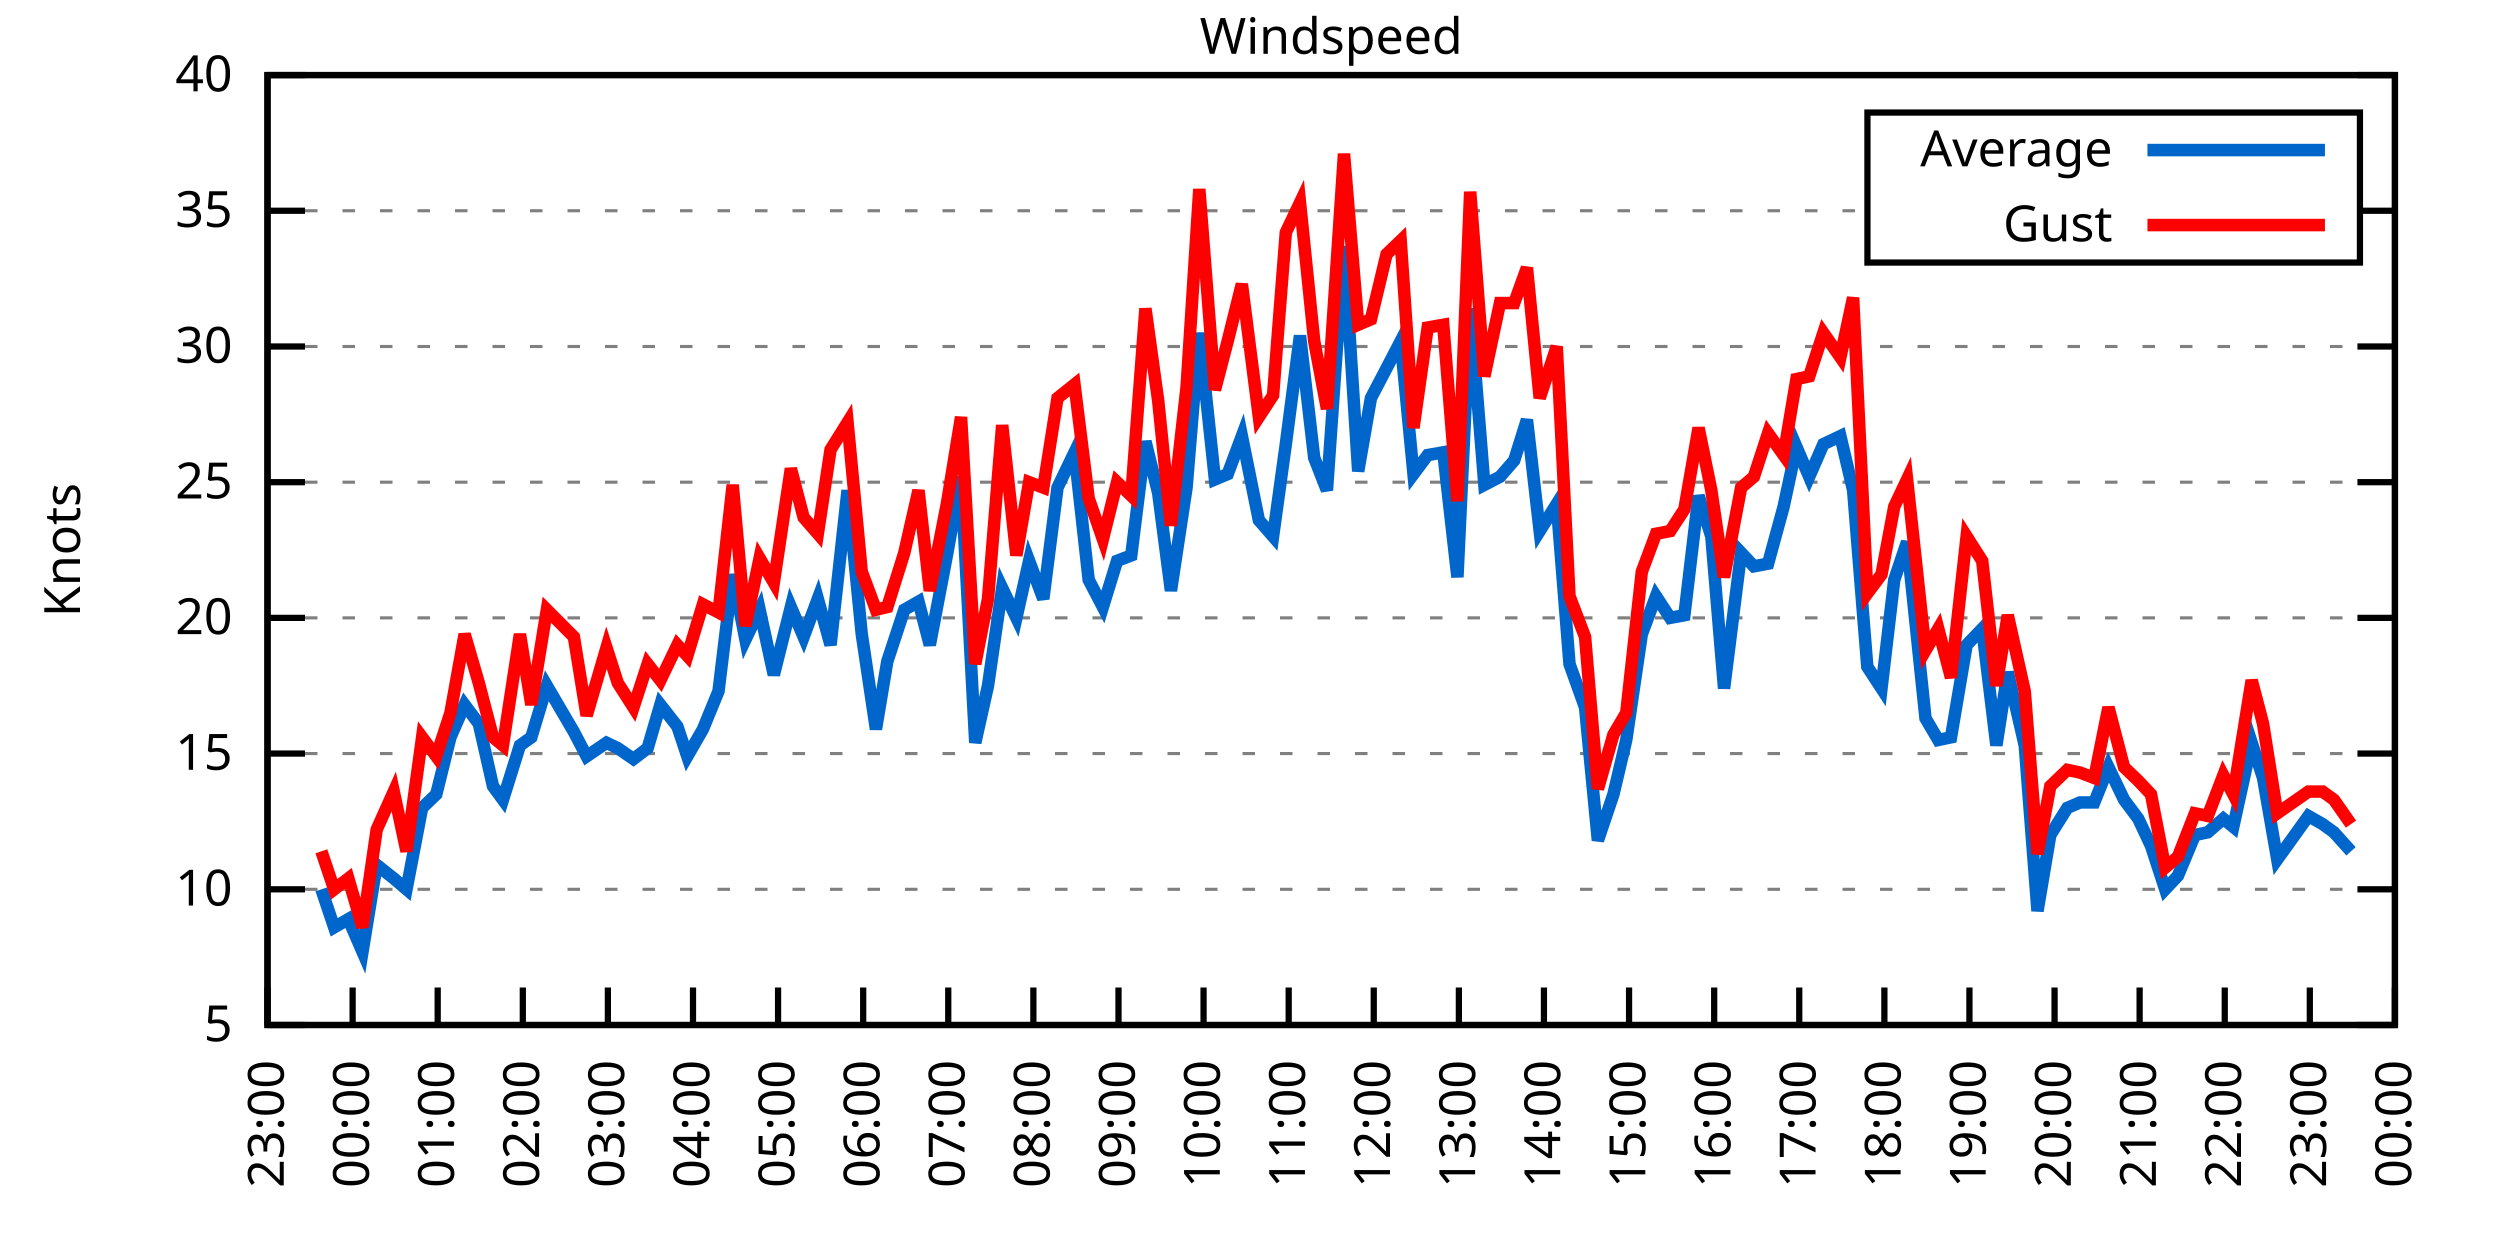
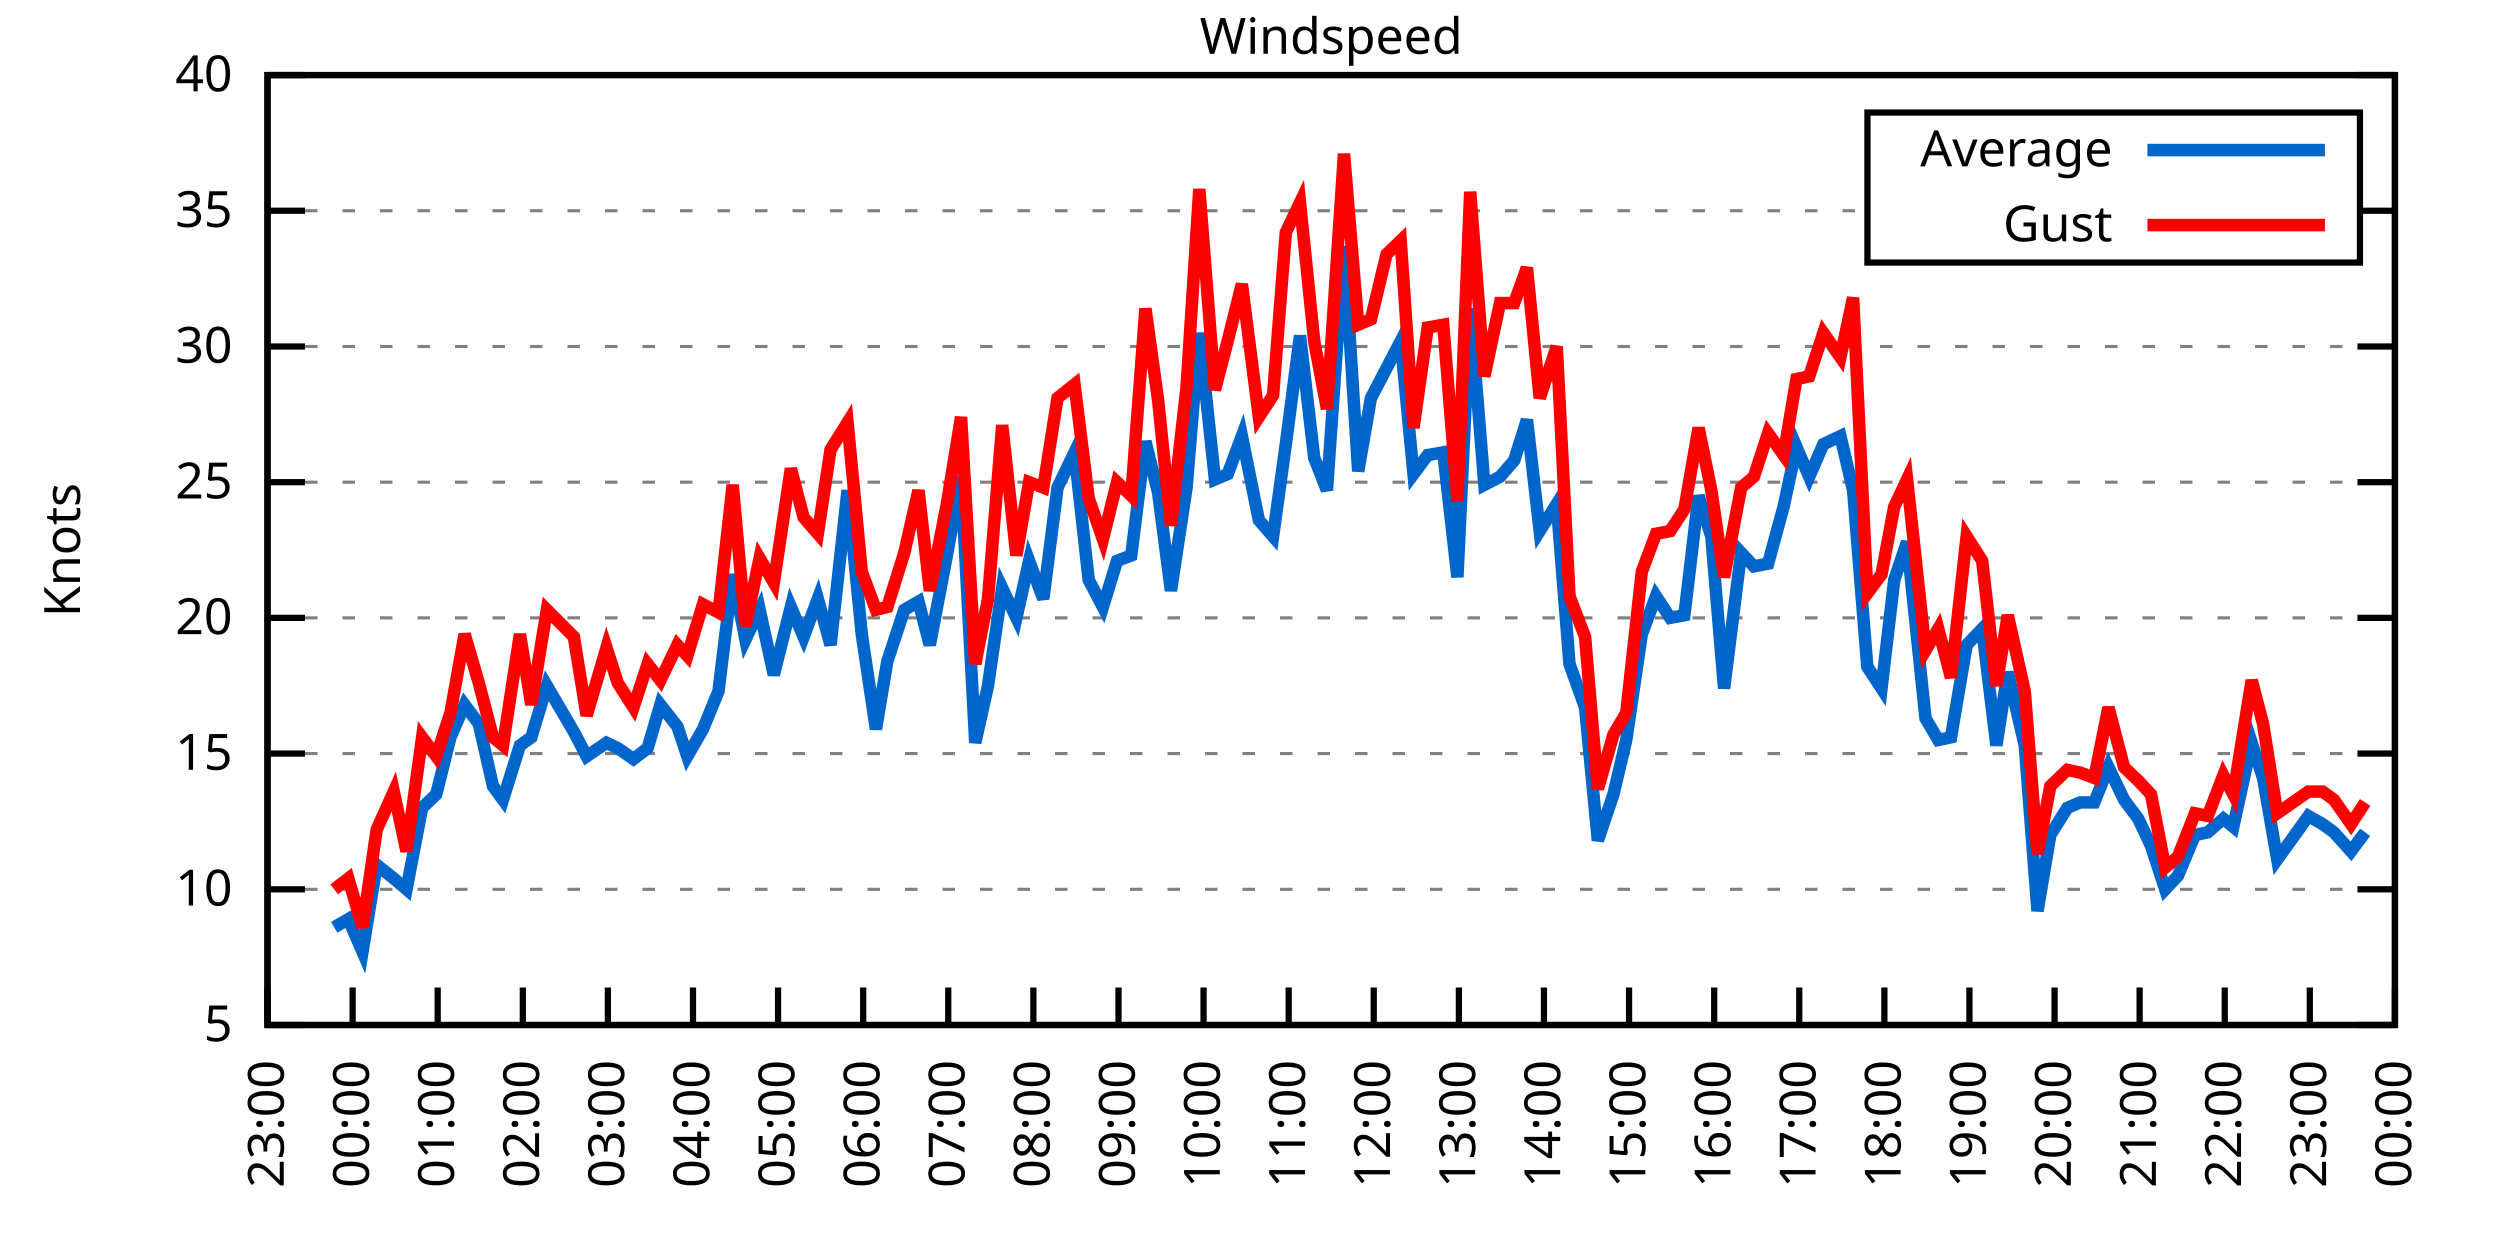
<svg xmlns="http://www.w3.org/2000/svg" xmlns:xlink="http://www.w3.org/1999/xlink" width="400" height="200" viewBox="0 0 400 200">
  <g id="gnuplot_canvas">
    <rect x="0" y="0" width="400" height="200" fill="none" />
    <defs>
      <circle id="gpDot" r="0.5" stroke-width="0.5" stroke="currentColor" />
      <path id="gpPt0" stroke-width="0.333" stroke="currentColor" d="M-1,0 h2 M0,-1 v2" />
      <path id="gpPt1" stroke-width="0.333" stroke="currentColor" d="M-1,-1 L1,1 M1,-1 L-1,1" />
      <path id="gpPt2" stroke-width="0.333" stroke="currentColor" d="M-1,0 L1,0 M0,-1 L0,1 M-1,-1 L1,1 M-1,1 L1,-1" />
      <rect id="gpPt3" stroke-width="0.333" stroke="currentColor" x="-1" y="-1" width="2" height="2" />
      <rect id="gpPt4" stroke-width="0.333" stroke="currentColor" fill="currentColor" x="-1" y="-1" width="2" height="2" />
      <circle id="gpPt5" stroke-width="0.333" stroke="currentColor" cx="0" cy="0" r="1" />
      <use xlink:href="#gpPt5" id="gpPt6" fill="currentColor" stroke="none" />
      <path id="gpPt7" stroke-width="0.333" stroke="currentColor" d="M0,-1.33 L-1.33,0.67 L1.33,0.67 z" />
      <use xlink:href="#gpPt7" id="gpPt8" fill="currentColor" stroke="none" />
      <use xlink:href="#gpPt7" id="gpPt9" stroke="currentColor" transform="rotate(180)" />
      <use xlink:href="#gpPt9" id="gpPt10" fill="currentColor" stroke="none" />
      <use xlink:href="#gpPt3" id="gpPt11" stroke="currentColor" transform="rotate(45)" />
      <use xlink:href="#gpPt11" id="gpPt12" fill="currentColor" stroke="none" />
      <path id="gpPt13" stroke-width="0.333" stroke="currentColor" d="M0,1.330 L1.265,0.411 L0.782,-1.067 L-0.782,-1.076 L-1.265,0.411 z" />
      <use xlink:href="#gpPt13" id="gpPt14" fill="currentColor" stroke="none" />
      <filter id="textbox" filterUnits="objectBoundingBox" x="0" y="0" height="1" width="1">
        <feFlood flood-color="white" flood-opacity="1" result="bgnd" />
        <feComposite in="SourceGraphic" in2="bgnd" operator="atop" />
      </filter>
      <filter id="greybox" filterUnits="objectBoundingBox" x="0" y="0" height="1" width="1">
        <feFlood flood-color="lightgrey" flood-opacity="1" result="grey" />
        <feComposite in="SourceGraphic" in2="grey" operator="atop" />
      </filter>
    </defs>
    <g fill="none" color="white" stroke="currentColor" stroke-width="1.00" stroke-linecap="butt" stroke-linejoin="miter">
</g>
    <g fill="none" color="black" stroke="currentColor" stroke-width="1.00" stroke-linecap="butt" stroke-linejoin="miter">
      <g stroke="none" shape-rendering="crispEdges">
        <polygon fill="rgb(255, 255, 255)" points="42.80,164.00 383.18,164.00 383.18,12.02 42.80,12.02 " />
      </g>
    </g>
    <g fill="none" color="black" stroke="currentColor" stroke-width="1.00" stroke-linecap="butt" stroke-linejoin="miter">
</g>
    <g fill="none" color="black" stroke="black" stroke-width="0.50" stroke-linecap="butt" stroke-linejoin="miter">
</g>
    <g fill="none" color="gray" stroke="currentColor" stroke-width="0.50" stroke-linecap="butt" stroke-linejoin="miter">
      <path stroke="gray" stroke-dasharray="2,4" class="gridline" d="M42.80,164.00 L383.19,164.00  " />
    </g>
    <g fill="none" color="gray" stroke="gray" stroke-width="1.00" stroke-linecap="butt" stroke-linejoin="miter">
</g>
    <g fill="none" color="black" stroke="currentColor" stroke-width="1.00" stroke-linecap="butt" stroke-linejoin="miter">
      <path stroke="black" d="M42.80,164.00 L48.80,164.00 M383.19,164.00 L377.19,164.00  " />
      <g transform="translate(37.20,166.60)" stroke="none" fill="black" font-family="Sans" font-size="8.00" text-anchor="end">
        <text>
          <tspan font-family="Sans"> 5</tspan>
        </text>
      </g>
    </g>
    <g fill="none" color="black" stroke="currentColor" stroke-width="1.00" stroke-linecap="butt" stroke-linejoin="miter">
</g>
    <g fill="none" color="black" stroke="black" stroke-width="0.50" stroke-linecap="butt" stroke-linejoin="miter">
</g>
    <g fill="none" color="gray" stroke="currentColor" stroke-width="0.50" stroke-linecap="butt" stroke-linejoin="miter">
      <path stroke="gray" stroke-dasharray="2,4" class="gridline" d="M42.80,142.29 L383.19,142.29  " />
    </g>
    <g fill="none" color="gray" stroke="gray" stroke-width="1.00" stroke-linecap="butt" stroke-linejoin="miter">
</g>
    <g fill="none" color="black" stroke="currentColor" stroke-width="1.00" stroke-linecap="butt" stroke-linejoin="miter">
      <path stroke="black" d="M42.80,142.29 L48.80,142.29 M383.19,142.29 L377.19,142.29  " />
      <g transform="translate(37.20,144.89)" stroke="none" fill="black" font-family="Sans" font-size="8.00" text-anchor="end">
        <text>
          <tspan font-family="Sans"> 10</tspan>
        </text>
      </g>
    </g>
    <g fill="none" color="black" stroke="currentColor" stroke-width="1.00" stroke-linecap="butt" stroke-linejoin="miter">
</g>
    <g fill="none" color="black" stroke="black" stroke-width="0.50" stroke-linecap="butt" stroke-linejoin="miter">
</g>
    <g fill="none" color="gray" stroke="currentColor" stroke-width="0.50" stroke-linecap="butt" stroke-linejoin="miter">
      <path stroke="gray" stroke-dasharray="2,4" class="gridline" d="M42.80,120.57 L383.19,120.57  " />
    </g>
    <g fill="none" color="gray" stroke="gray" stroke-width="1.00" stroke-linecap="butt" stroke-linejoin="miter">
</g>
    <g fill="none" color="black" stroke="currentColor" stroke-width="1.00" stroke-linecap="butt" stroke-linejoin="miter">
      <path stroke="black" d="M42.80,120.57 L48.80,120.57 M383.19,120.57 L377.19,120.57  " />
      <g transform="translate(37.20,123.17)" stroke="none" fill="black" font-family="Sans" font-size="8.00" text-anchor="end">
        <text>
          <tspan font-family="Sans"> 15</tspan>
        </text>
      </g>
    </g>
    <g fill="none" color="black" stroke="currentColor" stroke-width="1.00" stroke-linecap="butt" stroke-linejoin="miter">
</g>
    <g fill="none" color="black" stroke="black" stroke-width="0.50" stroke-linecap="butt" stroke-linejoin="miter">
</g>
    <g fill="none" color="gray" stroke="currentColor" stroke-width="0.50" stroke-linecap="butt" stroke-linejoin="miter">
      <path stroke="gray" stroke-dasharray="2,4" class="gridline" d="M42.80,98.86 L383.19,98.86  " />
    </g>
    <g fill="none" color="gray" stroke="gray" stroke-width="1.00" stroke-linecap="butt" stroke-linejoin="miter">
</g>
    <g fill="none" color="black" stroke="currentColor" stroke-width="1.00" stroke-linecap="butt" stroke-linejoin="miter">
      <path stroke="black" d="M42.80,98.86 L48.80,98.86 M383.19,98.86 L377.19,98.86  " />
      <g transform="translate(37.20,101.46)" stroke="none" fill="black" font-family="Sans" font-size="8.00" text-anchor="end">
        <text>
          <tspan font-family="Sans"> 20</tspan>
        </text>
      </g>
    </g>
    <g fill="none" color="black" stroke="currentColor" stroke-width="1.00" stroke-linecap="butt" stroke-linejoin="miter">
</g>
    <g fill="none" color="black" stroke="black" stroke-width="0.50" stroke-linecap="butt" stroke-linejoin="miter">
</g>
    <g fill="none" color="gray" stroke="currentColor" stroke-width="0.50" stroke-linecap="butt" stroke-linejoin="miter">
      <path stroke="gray" stroke-dasharray="2,4" class="gridline" d="M42.80,77.15 L383.19,77.15  " />
    </g>
    <g fill="none" color="gray" stroke="gray" stroke-width="1.00" stroke-linecap="butt" stroke-linejoin="miter">
</g>
    <g fill="none" color="black" stroke="currentColor" stroke-width="1.00" stroke-linecap="butt" stroke-linejoin="miter">
      <path stroke="black" d="M42.80,77.15 L48.80,77.15 M383.19,77.15 L377.19,77.15  " />
      <g transform="translate(37.20,79.75)" stroke="none" fill="black" font-family="Sans" font-size="8.00" text-anchor="end">
        <text>
          <tspan font-family="Sans"> 25</tspan>
        </text>
      </g>
    </g>
    <g fill="none" color="black" stroke="currentColor" stroke-width="1.00" stroke-linecap="butt" stroke-linejoin="miter">
</g>
    <g fill="none" color="black" stroke="black" stroke-width="0.50" stroke-linecap="butt" stroke-linejoin="miter">
</g>
    <g fill="none" color="gray" stroke="currentColor" stroke-width="0.50" stroke-linecap="butt" stroke-linejoin="miter">
      <path stroke="gray" stroke-dasharray="2,4" class="gridline" d="M42.80,55.44 L383.19,55.44  " />
    </g>
    <g fill="none" color="gray" stroke="gray" stroke-width="1.00" stroke-linecap="butt" stroke-linejoin="miter">
</g>
    <g fill="none" color="black" stroke="currentColor" stroke-width="1.00" stroke-linecap="butt" stroke-linejoin="miter">
      <path stroke="black" d="M42.80,55.44 L48.80,55.44 M383.19,55.44 L377.19,55.44  " />
      <g transform="translate(37.20,58.04)" stroke="none" fill="black" font-family="Sans" font-size="8.00" text-anchor="end">
        <text>
          <tspan font-family="Sans"> 30</tspan>
        </text>
      </g>
    </g>
    <g fill="none" color="black" stroke="currentColor" stroke-width="1.00" stroke-linecap="butt" stroke-linejoin="miter">
</g>
    <g fill="none" color="black" stroke="black" stroke-width="0.50" stroke-linecap="butt" stroke-linejoin="miter">
</g>
    <g fill="none" color="gray" stroke="currentColor" stroke-width="0.50" stroke-linecap="butt" stroke-linejoin="miter">
      <path stroke="gray" stroke-dasharray="2,4" class="gridline" d="M42.80,33.72 L298.79,33.72 M377.59,33.72 L383.19,33.72  " />
    </g>
    <g fill="none" color="gray" stroke="gray" stroke-width="1.00" stroke-linecap="butt" stroke-linejoin="miter">
</g>
    <g fill="none" color="black" stroke="currentColor" stroke-width="1.00" stroke-linecap="butt" stroke-linejoin="miter">
      <path stroke="black" d="M42.80,33.72 L48.80,33.72 M383.19,33.72 L377.19,33.72  " />
      <g transform="translate(37.20,36.32)" stroke="none" fill="black" font-family="Sans" font-size="8.00" text-anchor="end">
        <text>
          <tspan font-family="Sans"> 35</tspan>
        </text>
      </g>
    </g>
    <g fill="none" color="black" stroke="currentColor" stroke-width="1.00" stroke-linecap="butt" stroke-linejoin="miter">
</g>
    <g fill="none" color="black" stroke="black" stroke-width="0.50" stroke-linecap="butt" stroke-linejoin="miter">
</g>
    <g fill="none" color="gray" stroke="currentColor" stroke-width="0.50" stroke-linecap="butt" stroke-linejoin="miter">
      <path stroke="gray" stroke-dasharray="2,4" class="gridline" d="M42.80,12.01 L383.19,12.01  " />
    </g>
    <g fill="none" color="gray" stroke="gray" stroke-width="1.00" stroke-linecap="butt" stroke-linejoin="miter">
</g>
    <g fill="none" color="black" stroke="currentColor" stroke-width="1.00" stroke-linecap="butt" stroke-linejoin="miter">
      <path stroke="black" d="M42.80,12.01 L48.80,12.01 M383.19,12.01 L377.19,12.01  " />
      <g transform="translate(37.20,14.61)" stroke="none" fill="black" font-family="Sans" font-size="8.00" text-anchor="end">
        <text>
          <tspan font-family="Sans"> 40</tspan>
        </text>
      </g>
    </g>
    <g fill="none" color="black" stroke="currentColor" stroke-width="1.00" stroke-linecap="butt" stroke-linejoin="miter">
      <path stroke="black" d="M42.80,164.00 L42.80,158.00  " />
      <g transform="translate(45.40,169.60) rotate(270.00)" stroke="none" fill="black" font-family="Sans" font-size="8.00" text-anchor="end">
        <text>
          <tspan font-family="Sans">23:00</tspan>
        </text>
      </g>
    </g>
    <g fill="none" color="black" stroke="currentColor" stroke-width="1.00" stroke-linecap="butt" stroke-linejoin="miter">
      <path stroke="black" d="M56.42,164.00 L56.42,158.00  " />
      <g transform="translate(59.02,169.60) rotate(270.00)" stroke="none" fill="black" font-family="Sans" font-size="8.00" text-anchor="end">
        <text>
          <tspan font-family="Sans">00:00</tspan>
        </text>
      </g>
    </g>
    <g fill="none" color="black" stroke="currentColor" stroke-width="1.00" stroke-linecap="butt" stroke-linejoin="miter">
      <path stroke="black" d="M70.03,164.00 L70.03,158.00  " />
      <g transform="translate(72.63,169.60) rotate(270.00)" stroke="none" fill="black" font-family="Sans" font-size="8.00" text-anchor="end">
        <text>
          <tspan font-family="Sans">01:00</tspan>
        </text>
      </g>
    </g>
    <g fill="none" color="black" stroke="currentColor" stroke-width="1.00" stroke-linecap="butt" stroke-linejoin="miter">
      <path stroke="black" d="M83.65,164.00 L83.65,158.00  " />
      <g transform="translate(86.25,169.60) rotate(270.00)" stroke="none" fill="black" font-family="Sans" font-size="8.00" text-anchor="end">
        <text>
          <tspan font-family="Sans">02:00</tspan>
        </text>
      </g>
    </g>
    <g fill="none" color="black" stroke="currentColor" stroke-width="1.00" stroke-linecap="butt" stroke-linejoin="miter">
      <path stroke="black" d="M97.26,164.00 L97.26,158.00  " />
      <g transform="translate(99.86,169.60) rotate(270.00)" stroke="none" fill="black" font-family="Sans" font-size="8.00" text-anchor="end">
        <text>
          <tspan font-family="Sans">03:00</tspan>
        </text>
      </g>
    </g>
    <g fill="none" color="black" stroke="currentColor" stroke-width="1.00" stroke-linecap="butt" stroke-linejoin="miter">
      <path stroke="black" d="M110.88,164.00 L110.88,158.00  " />
      <g transform="translate(113.48,169.60) rotate(270.00)" stroke="none" fill="black" font-family="Sans" font-size="8.00" text-anchor="end">
        <text>
          <tspan font-family="Sans">04:00</tspan>
        </text>
      </g>
    </g>
    <g fill="none" color="black" stroke="currentColor" stroke-width="1.00" stroke-linecap="butt" stroke-linejoin="miter">
      <path stroke="black" d="M124.49,164.00 L124.49,158.00  " />
      <g transform="translate(127.09,169.60) rotate(270.00)" stroke="none" fill="black" font-family="Sans" font-size="8.00" text-anchor="end">
        <text>
          <tspan font-family="Sans">05:00</tspan>
        </text>
      </g>
    </g>
    <g fill="none" color="black" stroke="currentColor" stroke-width="1.00" stroke-linecap="butt" stroke-linejoin="miter">
      <path stroke="black" d="M138.11,164.00 L138.11,158.00  " />
      <g transform="translate(140.71,169.60) rotate(270.00)" stroke="none" fill="black" font-family="Sans" font-size="8.00" text-anchor="end">
        <text>
          <tspan font-family="Sans">06:00</tspan>
        </text>
      </g>
    </g>
    <g fill="none" color="black" stroke="currentColor" stroke-width="1.00" stroke-linecap="butt" stroke-linejoin="miter">
      <path stroke="black" d="M151.72,164.00 L151.72,158.00  " />
      <g transform="translate(154.32,169.60) rotate(270.00)" stroke="none" fill="black" font-family="Sans" font-size="8.00" text-anchor="end">
        <text>
          <tspan font-family="Sans">07:00</tspan>
        </text>
      </g>
    </g>
    <g fill="none" color="black" stroke="currentColor" stroke-width="1.00" stroke-linecap="butt" stroke-linejoin="miter">
      <path stroke="black" d="M165.34,164.00 L165.34,158.00  " />
      <g transform="translate(167.94,169.60) rotate(270.00)" stroke="none" fill="black" font-family="Sans" font-size="8.00" text-anchor="end">
        <text>
          <tspan font-family="Sans">08:00</tspan>
        </text>
      </g>
    </g>
    <g fill="none" color="black" stroke="currentColor" stroke-width="1.00" stroke-linecap="butt" stroke-linejoin="miter">
      <path stroke="black" d="M178.96,164.00 L178.96,158.00  " />
      <g transform="translate(181.56,169.60) rotate(270.00)" stroke="none" fill="black" font-family="Sans" font-size="8.00" text-anchor="end">
        <text>
          <tspan font-family="Sans">09:00</tspan>
        </text>
      </g>
    </g>
    <g fill="none" color="black" stroke="currentColor" stroke-width="1.00" stroke-linecap="butt" stroke-linejoin="miter">
      <path stroke="black" d="M192.57,164.00 L192.57,158.00  " />
      <g transform="translate(195.17,169.60) rotate(270.00)" stroke="none" fill="black" font-family="Sans" font-size="8.00" text-anchor="end">
        <text>
          <tspan font-family="Sans">10:00</tspan>
        </text>
      </g>
    </g>
    <g fill="none" color="black" stroke="currentColor" stroke-width="1.00" stroke-linecap="butt" stroke-linejoin="miter">
      <path stroke="black" d="M206.19,164.00 L206.19,158.00  " />
      <g transform="translate(208.79,169.60) rotate(270.00)" stroke="none" fill="black" font-family="Sans" font-size="8.00" text-anchor="end">
        <text>
          <tspan font-family="Sans">11:00</tspan>
        </text>
      </g>
    </g>
    <g fill="none" color="black" stroke="currentColor" stroke-width="1.00" stroke-linecap="butt" stroke-linejoin="miter">
      <path stroke="black" d="M219.80,164.00 L219.80,158.00  " />
      <g transform="translate(222.40,169.60) rotate(270.00)" stroke="none" fill="black" font-family="Sans" font-size="8.00" text-anchor="end">
        <text>
          <tspan font-family="Sans">12:00</tspan>
        </text>
      </g>
    </g>
    <g fill="none" color="black" stroke="currentColor" stroke-width="1.00" stroke-linecap="butt" stroke-linejoin="miter">
      <path stroke="black" d="M233.42,164.00 L233.42,158.00  " />
      <g transform="translate(236.02,169.60) rotate(270.00)" stroke="none" fill="black" font-family="Sans" font-size="8.00" text-anchor="end">
        <text>
          <tspan font-family="Sans">13:00</tspan>
        </text>
      </g>
    </g>
    <g fill="none" color="black" stroke="currentColor" stroke-width="1.00" stroke-linecap="butt" stroke-linejoin="miter">
      <path stroke="black" d="M247.03,164.00 L247.03,158.00  " />
      <g transform="translate(249.63,169.60) rotate(270.00)" stroke="none" fill="black" font-family="Sans" font-size="8.00" text-anchor="end">
        <text>
          <tspan font-family="Sans">14:00</tspan>
        </text>
      </g>
    </g>
    <g fill="none" color="black" stroke="currentColor" stroke-width="1.00" stroke-linecap="butt" stroke-linejoin="miter">
      <path stroke="black" d="M260.65,164.00 L260.65,158.00  " />
      <g transform="translate(263.25,169.60) rotate(270.00)" stroke="none" fill="black" font-family="Sans" font-size="8.00" text-anchor="end">
        <text>
          <tspan font-family="Sans">15:00</tspan>
        </text>
      </g>
    </g>
    <g fill="none" color="black" stroke="currentColor" stroke-width="1.00" stroke-linecap="butt" stroke-linejoin="miter">
      <path stroke="black" d="M274.27,164.00 L274.27,158.00  " />
      <g transform="translate(276.87,169.60) rotate(270.00)" stroke="none" fill="black" font-family="Sans" font-size="8.00" text-anchor="end">
        <text>
          <tspan font-family="Sans">16:00</tspan>
        </text>
      </g>
    </g>
    <g fill="none" color="black" stroke="currentColor" stroke-width="1.00" stroke-linecap="butt" stroke-linejoin="miter">
      <path stroke="black" d="M287.88,164.00 L287.88,158.00  " />
      <g transform="translate(290.48,169.60) rotate(270.00)" stroke="none" fill="black" font-family="Sans" font-size="8.00" text-anchor="end">
        <text>
          <tspan font-family="Sans">17:00</tspan>
        </text>
      </g>
    </g>
    <g fill="none" color="black" stroke="currentColor" stroke-width="1.00" stroke-linecap="butt" stroke-linejoin="miter">
      <path stroke="black" d="M301.50,164.00 L301.50,158.00  " />
      <g transform="translate(304.10,169.60) rotate(270.00)" stroke="none" fill="black" font-family="Sans" font-size="8.00" text-anchor="end">
        <text>
          <tspan font-family="Sans">18:00</tspan>
        </text>
      </g>
    </g>
    <g fill="none" color="black" stroke="currentColor" stroke-width="1.00" stroke-linecap="butt" stroke-linejoin="miter">
      <path stroke="black" d="M315.11,164.00 L315.11,158.00  " />
      <g transform="translate(317.71,169.60) rotate(270.00)" stroke="none" fill="black" font-family="Sans" font-size="8.00" text-anchor="end">
        <text>
          <tspan font-family="Sans">19:00</tspan>
        </text>
      </g>
    </g>
    <g fill="none" color="black" stroke="currentColor" stroke-width="1.00" stroke-linecap="butt" stroke-linejoin="miter">
      <path stroke="black" d="M328.73,164.00 L328.73,158.00  " />
      <g transform="translate(331.33,169.60) rotate(270.00)" stroke="none" fill="black" font-family="Sans" font-size="8.00" text-anchor="end">
        <text>
          <tspan font-family="Sans">20:00</tspan>
        </text>
      </g>
    </g>
    <g fill="none" color="black" stroke="currentColor" stroke-width="1.00" stroke-linecap="butt" stroke-linejoin="miter">
      <path stroke="black" d="M342.34,164.00 L342.34,158.00  " />
      <g transform="translate(344.94,169.60) rotate(270.00)" stroke="none" fill="black" font-family="Sans" font-size="8.00" text-anchor="end">
        <text>
          <tspan font-family="Sans">21:00</tspan>
        </text>
      </g>
    </g>
    <g fill="none" color="black" stroke="currentColor" stroke-width="1.00" stroke-linecap="butt" stroke-linejoin="miter">
      <path stroke="black" d="M355.96,164.00 L355.96,158.00  " />
      <g transform="translate(358.56,169.60) rotate(270.00)" stroke="none" fill="black" font-family="Sans" font-size="8.00" text-anchor="end">
        <text>
          <tspan font-family="Sans">22:00</tspan>
        </text>
      </g>
    </g>
    <g fill="none" color="black" stroke="currentColor" stroke-width="1.00" stroke-linecap="butt" stroke-linejoin="miter">
      <path stroke="black" d="M369.57,164.00 L369.57,158.00  " />
      <g transform="translate(372.17,169.60) rotate(270.00)" stroke="none" fill="black" font-family="Sans" font-size="8.00" text-anchor="end">
        <text>
          <tspan font-family="Sans">23:00</tspan>
        </text>
      </g>
    </g>
    <g fill="none" color="black" stroke="currentColor" stroke-width="1.00" stroke-linecap="butt" stroke-linejoin="miter">
      <path stroke="black" d="M383.19,164.00 L383.19,158.00  " />
      <g transform="translate(385.79,169.60) rotate(270.00)" stroke="none" fill="black" font-family="Sans" font-size="8.00" text-anchor="end">
        <text>
          <tspan font-family="Sans">00:00</tspan>
        </text>
      </g>
    </g>
    <g fill="none" color="black" stroke="currentColor" stroke-width="1.00" stroke-linecap="butt" stroke-linejoin="miter">
</g>
    <g fill="none" color="black" stroke="currentColor" stroke-width="1.00" stroke-linecap="butt" stroke-linejoin="miter">
      <path stroke="black" d="M42.80,12.01 L42.80,164.00 L383.19,164.00 L383.19,12.01 L42.80,12.01 Z  " />
    </g>
    <g fill="none" color="black" stroke="currentColor" stroke-width="1.00" stroke-linecap="butt" stroke-linejoin="miter">
</g>
    <g fill="none" color="black" stroke="currentColor" stroke-width="1.00" stroke-linecap="butt" stroke-linejoin="miter">
      <path stroke="black" d="M298.79,42.01 L298.79,18.01 L377.59,18.01 L377.59,42.01 L298.79,42.01 Z  " />
    </g>
    <g id="Windspeed_plot_1">
      <g fill="none" color="white" stroke="black" stroke-width="2.00" stroke-linecap="butt" stroke-linejoin="miter">
</g>
      <g fill="none" color="black" stroke="currentColor" stroke-width="2.00" stroke-linecap="butt" stroke-linejoin="miter">
        <g transform="translate(337.99,26.61)" stroke="none" fill="black" font-family="Sans" font-size="8.00" text-anchor="end">
          <text>
            <tspan font-family="Sans">Average</tspan>
          </text>
        </g>
      </g>
      <g fill="none" color="black" stroke="currentColor" stroke-width="2.00" stroke-linecap="butt" stroke-linejoin="miter">
-         <path stroke="rgb(  0, 102, 204)" d="M343.59,24.01 L371.99,24.01 M51.42,142.29 L53.47,148.37 L55.73,147.06 L58.00,152.28 L60.27,138.38 L63.00,140.55   L65.04,142.29 L67.54,129.26 L69.80,127.09 L72.07,117.97 L74.34,112.76 L76.61,115.80 L78.88,125.79 L80.47,127.96   L83.19,119.27 L85.01,117.97 L87.50,109.72 L91.82,117.10 L93.86,121.01 L97.04,118.84 L98.85,119.71 L101.35,121.44   L103.62,119.71 L105.66,112.76 L108.38,116.23 L109.97,121.01 L112.47,116.67 L114.96,110.59 L117.23,91.91 L119.27,102.34   L121.54,97.56 L123.81,107.98 L126.54,97.12 L128.58,101.90 L130.85,95.82 L132.89,103.20 L135.61,78.45 L137.88,101.47   L140.15,116.67 L141.97,105.81 L144.69,97.56 L146.96,96.26 L148.77,103.20 L151.50,88.87 L153.77,76.28 L156.04,118.84   L158.08,109.72 L160.35,94.08 L162.62,98.86 L164.66,89.74 L166.93,95.82 L169.20,78.02 L171.92,72.37 L174.19,92.78   L176.46,97.12 L178.73,89.74 L181.00,88.87 L183.27,70.63 L185.31,78.89 L187.35,94.52 L189.85,78.02 L191.89,53.26   L194.39,76.71 L196.43,75.85 L198.70,69.77 L201.42,83.23 L203.69,85.83 L205.73,71.07 L208.00,53.70 L210.27,73.24   L212.31,78.45 L215.04,39.37 L217.31,75.41 L219.35,63.69 L221.85,58.91 L224.11,54.57 L226.16,75.85 L228.43,72.81   L230.92,72.37 L233.19,92.35 L235.23,49.36 L237.50,77.58 L240.00,76.28 L242.27,73.67 L244.31,67.16 L246.35,84.97   L249.08,80.62 L251.12,106.24 L253.61,113.19 L255.66,134.47 L258.15,127.09 L260.20,118.40 L262.69,101.47 L264.96,95.39   L267.23,98.86 L269.50,98.43 L271.77,79.32 L273.81,85.83 L275.85,110.15 L278.58,88.44 L280.62,90.61 L282.89,90.18   L285.38,81.06 L287.43,71.50 L289.47,76.28 L291.74,71.07 L294.46,69.77 L296.50,78.45 L298.77,106.68 L301.04,110.15   L303.08,92.78 L305.13,86.70 L308.08,114.93 L310.12,118.40 L312.16,117.97 L314.66,103.20 L317.15,100.60 L319.42,119.27   L321.24,107.55 L323.96,119.27 L326.00,145.76 L328.05,133.60 L330.77,129.26 L332.81,128.39 L335.08,128.39 L337.35,122.75   L339.85,127.96 L342.12,131.00 L344.16,135.34 L346.43,142.29 L348.47,140.12 L351.19,133.60 L353.24,133.17 L355.73,131.00   L357.32,132.30 L360.27,118.84 L362.09,124.48 L364.36,137.51 L369.35,130.56 L371.62,131.86 L373.43,133.17 L376.16,136.21    " />
+         <path stroke="rgb(  0, 102, 204)" d="M343.59,24.01 L371.99,24.01 M53.47,148.37 L55.73,147.06 L58.00,152.28 L60.27,138.38 L63.00,140.55 L65.04,142.29   L67.54,129.26 L69.80,127.09 L72.07,117.97 L74.34,112.76 L76.61,115.80 L78.88,125.79 L80.47,127.96 L83.19,119.27   L85.01,117.97 L87.50,109.72 L91.82,117.10 L93.86,121.01 L97.04,118.84 L98.85,119.71 L101.35,121.44 L103.62,119.71   L105.66,112.76 L108.38,116.23 L109.97,121.01 L112.47,116.67 L114.96,110.59 L117.23,91.91 L119.27,102.34 L121.54,97.56   L123.81,107.98 L126.54,97.12 L128.58,101.90 L130.85,95.82 L132.89,103.20 L135.61,78.45 L137.88,101.47 L140.15,116.67   L141.97,105.81 L144.69,97.56 L146.96,96.26 L148.77,103.20 L151.50,88.87 L153.77,76.28 L156.04,118.84 L158.08,109.72   L160.35,94.08 L162.62,98.86 L164.66,89.74 L166.93,95.82 L169.20,78.02 L171.92,72.37 L174.19,92.78 L176.46,97.12   L178.73,89.74 L181.00,88.87 L183.27,70.63 L185.31,78.89 L187.35,94.52 L189.85,78.02 L191.89,53.26 L194.39,76.71   L196.43,75.85 L198.70,69.77 L201.42,83.23 L203.69,85.83 L205.73,71.07 L208.00,53.70 L210.27,73.24 L212.31,78.45   L215.04,39.37 L217.31,75.41 L219.35,63.69 L221.85,58.91 L224.11,54.57 L226.16,75.85 L228.43,72.81 L230.92,72.37   L233.19,92.35 L235.23,49.36 L237.50,77.58 L240.00,76.28 L242.27,73.67 L244.31,67.16 L246.35,84.97 L249.08,80.62   L251.12,106.24 L253.61,113.19 L255.66,134.47 L258.15,127.09 L260.20,118.40 L262.69,101.47 L264.96,95.39 L267.23,98.86   L269.50,98.43 L271.77,79.32 L273.81,85.83 L275.85,110.15 L278.58,88.44 L280.62,90.61 L282.89,90.18 L285.38,81.06   L287.43,71.50 L289.47,76.28 L291.74,71.07 L294.46,69.77 L296.50,78.45 L298.77,106.68 L301.04,110.15 L303.08,92.78   L305.13,86.70 L308.08,114.93 L310.12,118.40 L312.16,117.97 L314.66,103.20 L317.15,100.60 L319.42,119.27 L321.24,107.55   L323.96,119.27 L326.00,145.76 L328.05,133.60 L330.77,129.26 L332.81,128.39 L335.08,128.39 L337.35,122.75 L339.85,127.96   L342.12,131.00 L344.16,135.34 L346.43,142.29 L348.47,140.12 L351.19,133.60 L353.24,133.17 L355.73,131.00 L357.32,132.30   L360.27,118.84 L362.09,124.48 L364.36,137.51 L369.35,130.56 L371.62,131.86 L373.43,133.17 L376.16,136.21 L378.42,133.17    " />
      </g>
    </g>
    <g id="Windspeed_plot_2">
      <g fill="none" color="black" stroke="currentColor" stroke-width="2.00" stroke-linecap="butt" stroke-linejoin="miter">
        <g transform="translate(337.99,38.61)" stroke="none" fill="black" font-family="Sans" font-size="8.00" text-anchor="end">
          <text>
            <tspan font-family="Sans">Gust</tspan>
          </text>
        </g>
      </g>
      <g fill="none" color="black" stroke="currentColor" stroke-width="2.00" stroke-linecap="butt" stroke-linejoin="miter">
-         <path stroke="rgb(255,   0,   0)" d="M343.59,36.01 L371.99,36.01 M51.42,136.21 L53.47,142.29 L55.73,140.55 L58.00,148.37 L60.27,132.73 L63.00,126.65   L65.04,136.21 L67.54,117.97 L69.80,121.01 L72.07,114.06 L74.34,101.47 L76.61,109.28 L78.88,117.97 L80.47,119.27   L83.19,101.47 L85.01,112.76 L87.50,97.56 L91.82,101.90 L93.86,114.49 L97.04,103.64 L98.85,109.28 L101.35,113.19   L103.62,106.24 L105.66,108.85 L108.38,103.20 L109.97,104.94 L112.47,96.69 L114.96,97.99 L117.23,77.58 L119.27,100.16   L121.54,89.31 L123.81,93.22 L126.54,74.98 L128.58,82.79 L130.85,85.40 L132.89,71.94 L135.61,67.59 L137.88,91.48   L140.15,97.56 L141.97,97.12 L144.69,88.44 L146.96,78.45 L148.77,94.52 L151.50,80.62 L153.77,66.73 L156.04,106.24   L158.08,95.82 L160.35,68.03 L162.62,88.87 L164.66,77.15 L166.93,78.02 L169.20,63.69 L171.92,61.52 L174.19,79.75   L176.46,86.27 L178.73,77.15 L181.00,79.32 L183.27,49.36 L185.31,64.12 L187.35,84.10 L189.85,61.95 L191.89,30.25   L194.39,62.38 L196.43,54.57 L198.70,45.45 L201.42,66.73 L203.69,63.25 L205.73,37.20 L208.00,32.42 L210.27,54.57   L212.31,65.42 L215.04,24.60 L217.31,51.96 L219.35,51.09 L221.85,40.67 L224.11,38.50 L226.16,68.46 L228.43,52.40   L230.92,51.96 L233.19,80.19 L235.23,30.68 L237.50,60.21 L240.00,48.49 L242.27,48.49 L244.31,42.84 L246.35,63.69   L249.08,55.44 L251.12,95.39 L253.61,101.90 L255.66,126.22 L258.15,117.53 L260.20,114.06 L262.69,91.48 L264.96,85.40   L267.23,84.97 L269.50,81.49 L271.77,68.46 L273.81,78.45 L275.85,92.35 L278.58,78.02 L280.62,76.28 L282.89,69.33   L285.38,72.81 L287.43,60.65 L289.47,60.21 L291.74,53.26 L294.46,57.17 L296.50,47.62 L298.77,94.95 L301.04,91.91   L303.08,81.06 L305.13,76.71 L308.08,104.07 L310.12,100.60 L312.16,108.42 L314.66,85.83 L317.15,89.74 L319.42,109.72   L321.24,98.43 L323.96,110.59 L326.00,136.64 L328.05,125.79 L330.77,123.18 L332.81,123.61 L335.08,124.48 L337.35,113.19   L339.85,122.75 L342.12,124.92 L344.16,127.09 L346.43,138.81 L348.47,137.08 L351.19,130.13 L353.24,130.56 L355.73,124.05   L357.32,127.09 L360.27,108.85 L362.09,115.80 L364.36,130.13 L369.35,126.65 L371.62,126.65 L373.43,127.96 L376.16,131.86    " />
+         <path stroke="rgb(255,   0,   0)" d="M343.59,36.01 L371.99,36.01 M53.47,142.29 L55.73,140.55 L58.00,148.37 L60.27,132.73 L63.00,126.65 L65.04,136.21   L67.54,117.97 L69.80,121.01 L72.07,114.06 L74.34,101.47 L76.61,109.28 L78.88,117.97 L80.47,119.27 L83.19,101.47   L85.01,112.76 L87.50,97.56 L91.82,101.90 L93.86,114.49 L97.04,103.64 L98.85,109.28 L101.35,113.19 L103.62,106.24   L105.66,108.85 L108.38,103.20 L109.97,104.94 L112.47,96.69 L114.96,97.99 L117.23,77.58 L119.27,100.16 L121.54,89.31   L123.81,93.22 L126.54,74.98 L128.58,82.79 L130.85,85.40 L132.89,71.94 L135.61,67.59 L137.88,91.48 L140.15,97.56   L141.97,97.12 L144.69,88.44 L146.96,78.45 L148.77,94.52 L151.50,80.62 L153.77,66.73 L156.04,106.24 L158.08,95.82   L160.35,68.03 L162.62,88.87 L164.66,77.15 L166.93,78.02 L169.20,63.69 L171.92,61.52 L174.19,79.75 L176.46,86.27   L178.73,77.15 L181.00,79.32 L183.27,49.36 L185.31,64.12 L187.35,84.10 L189.85,61.95 L191.89,30.25 L194.39,62.38   L196.43,54.57 L198.70,45.45 L201.42,66.73 L203.69,63.25 L205.73,37.20 L208.00,32.42 L210.27,54.57 L212.31,65.42   L215.04,24.60 L217.31,51.96 L219.35,51.09 L221.85,40.67 L224.11,38.50 L226.16,68.46 L228.43,52.40 L230.92,51.96   L233.19,80.19 L235.23,30.68 L237.50,60.21 L240.00,48.49 L242.27,48.49 L244.31,42.84 L246.35,63.69 L249.08,55.44   L251.12,95.39 L253.61,101.90 L255.66,126.22 L258.15,117.53 L260.20,114.06 L262.69,91.48 L264.96,85.40 L267.23,84.97   L269.50,81.49 L271.77,68.46 L273.81,78.45 L275.85,92.35 L278.58,78.02 L280.62,76.28 L282.89,69.33 L285.38,72.81   L287.43,60.65 L289.47,60.21 L291.74,53.26 L294.46,57.17 L296.50,47.62 L298.77,94.95 L301.04,91.91 L303.08,81.06   L305.13,76.71 L308.08,104.07 L310.12,100.60 L312.16,108.42 L314.66,85.83 L317.15,89.74 L319.42,109.72 L321.24,98.43   L323.96,110.59 L326.00,136.64 L328.05,125.79 L330.77,123.18 L332.81,123.61 L335.08,124.48 L337.35,113.19 L339.85,122.75   L342.12,124.92 L344.16,127.09 L346.43,138.81 L348.47,137.08 L351.19,130.13 L353.24,130.56 L355.73,124.05 L357.32,127.09   L360.27,108.85 L362.09,115.80 L364.36,130.13 L369.35,126.65 L371.62,126.65 L373.43,127.96 L376.16,131.86 L378.42,128.39    " />
      </g>
    </g>
    <g fill="none" color="black" stroke="currentColor" stroke-width="2.00" stroke-linecap="butt" stroke-linejoin="miter">
</g>
    <g fill="none" color="black" stroke="black" stroke-width="1.00" stroke-linecap="butt" stroke-linejoin="miter">
</g>
    <g fill="none" color="black" stroke="currentColor" stroke-width="1.00" stroke-linecap="butt" stroke-linejoin="miter">
      <path stroke="black" d="M42.80,12.01 L42.80,164.00 L383.19,164.00 L383.19,12.01 L42.80,12.01 Z  " />
      <g transform="translate(12.80,88.01) rotate(270.00)" stroke="none" fill="black" font-family="Sans" font-size="8.00" text-anchor="middle">
        <text>
          <tspan font-family="Sans">Knots</tspan>
        </text>
      </g>
    </g>
    <g fill="none" color="black" stroke="currentColor" stroke-width="1.00" stroke-linecap="butt" stroke-linejoin="miter">
</g>
    <g fill="none" color="black" stroke="currentColor" stroke-width="1.00" stroke-linecap="butt" stroke-linejoin="miter">
      <g transform="translate(212.99,8.61)" stroke="none" fill="black" font-family="Sans" font-size="8.00" text-anchor="middle">
        <text>
          <tspan font-family="Sans">Windspeed</tspan>
        </text>
      </g>
    </g>
    <g fill="none" color="black" stroke="currentColor" stroke-width="1.00" stroke-linecap="butt" stroke-linejoin="miter">
</g>
  </g>
</svg>
